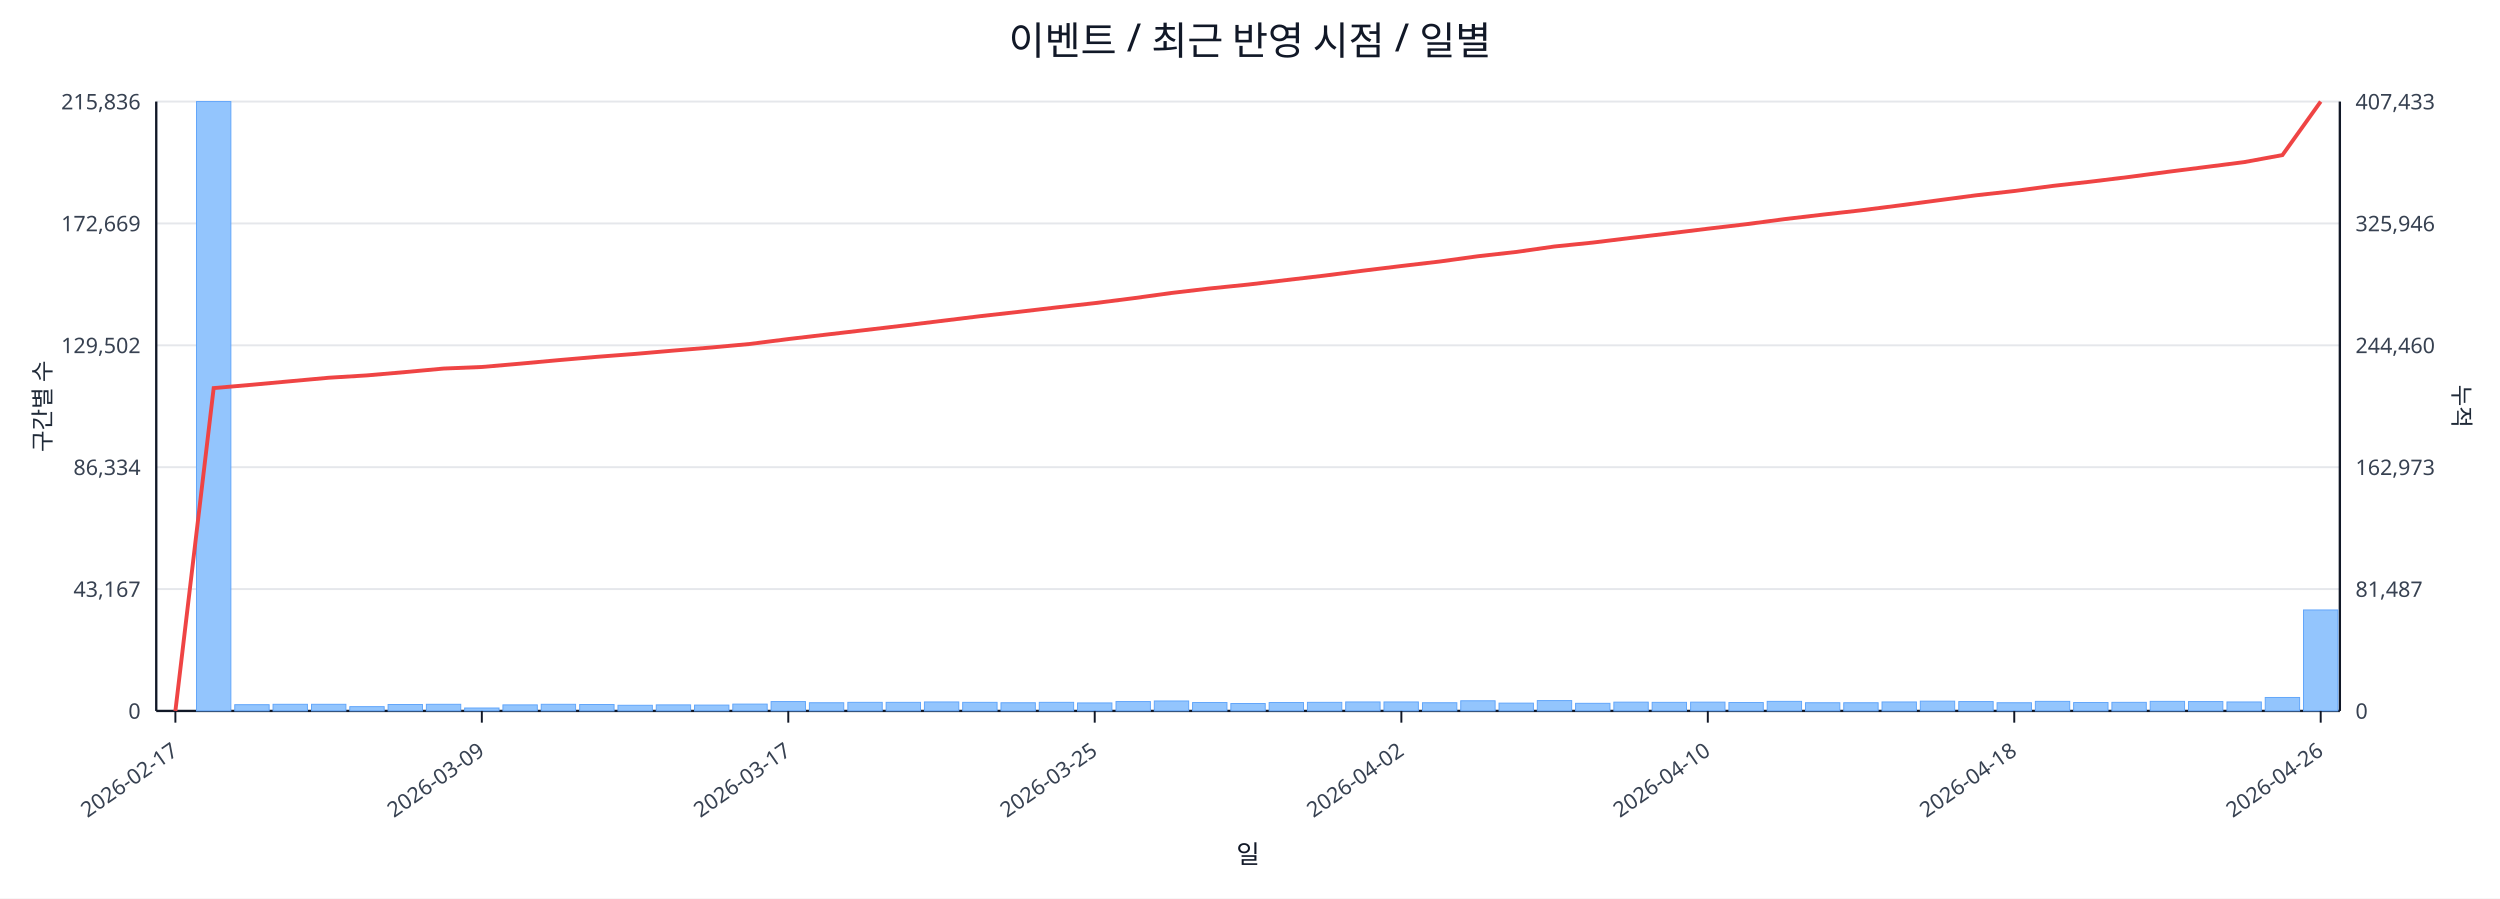
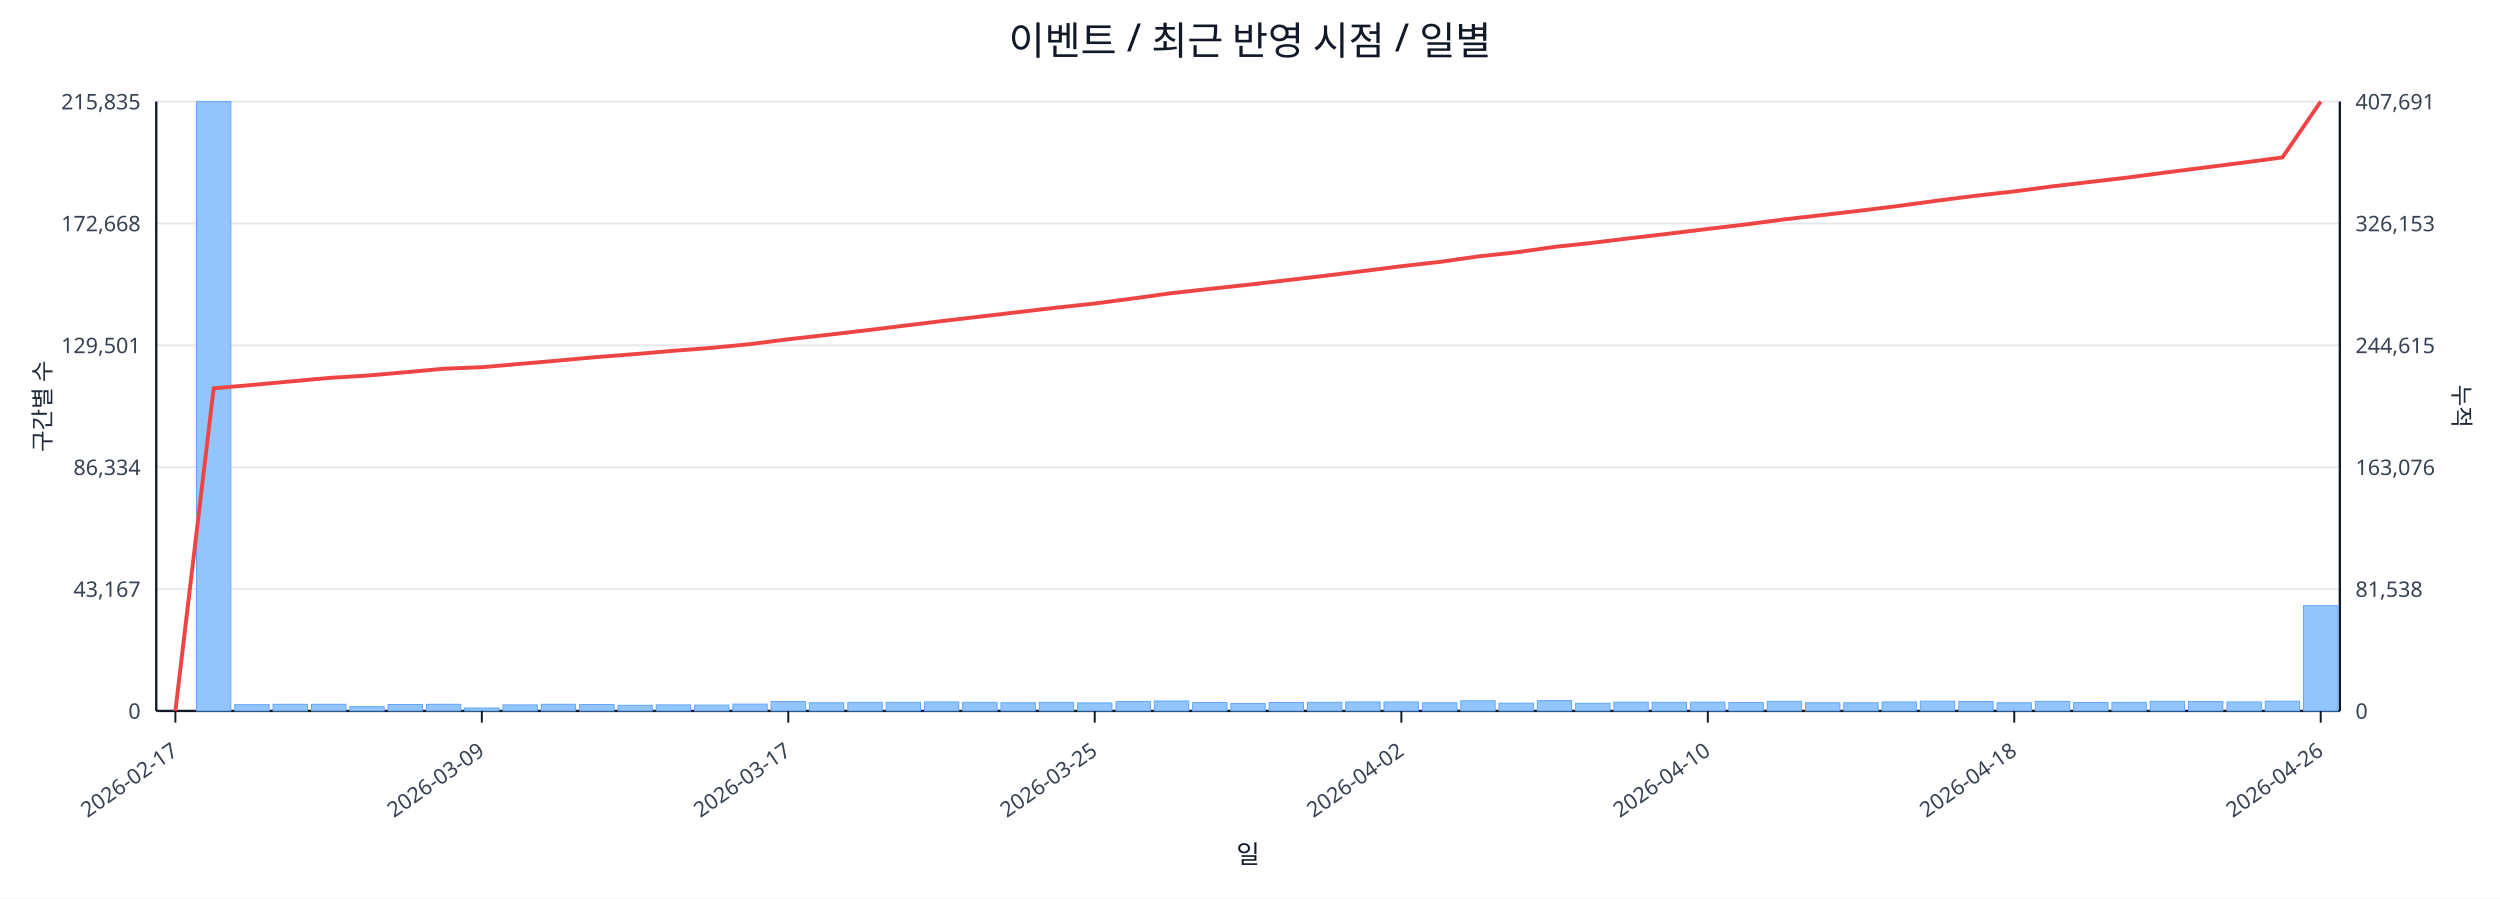
<svg xmlns="http://www.w3.org/2000/svg" width="1280" height="460" viewBox="0 0 1280 460">
  <rect x="0" y="0" width="100%" height="100%" fill="#ffffff" />
  <text x="640.0" y="28" font-size="20" text-anchor="middle" font-family="sans-serif" fill="#111827">이벤트 / 최근 반영 시점 / 일별</text>
  <line x1="80.0" y1="52.0" x2="1198.0" y2="52.0" stroke="#e5e7eb" stroke-width="1" />
-   <text x="72.0" y="56.0" font-size="11" text-anchor="end" font-family="sans-serif" fill="#374151">215,836</text>
-   <text x="1206.0" y="56.0" font-size="11" text-anchor="start" font-family="sans-serif" fill="#374151">407,433</text>
+   <text x="72.0" y="56.0" font-size="11" text-anchor="end" font-family="sans-serif" fill="#374151">215,835</text>
+   <text x="1206.0" y="56.0" font-size="11" text-anchor="start" font-family="sans-serif" fill="#374151">407,691</text>
  <line x1="80.0" y1="114.4" x2="1198.0" y2="114.4" stroke="#e5e7eb" stroke-width="1" />
-   <text x="72.0" y="118.4" font-size="11" text-anchor="end" font-family="sans-serif" fill="#374151">172,669</text>
-   <text x="1206.0" y="118.4" font-size="11" text-anchor="start" font-family="sans-serif" fill="#374151">325,946</text>
+   <text x="72.0" y="118.4" font-size="11" text-anchor="end" font-family="sans-serif" fill="#374151">172,668</text>
+   <text x="1206.0" y="118.4" font-size="11" text-anchor="start" font-family="sans-serif" fill="#374151">326,153</text>
  <line x1="80.0" y1="176.8" x2="1198.0" y2="176.8" stroke="#e5e7eb" stroke-width="1" />
-   <text x="72.0" y="180.8" font-size="11" text-anchor="end" font-family="sans-serif" fill="#374151">129,502</text>
-   <text x="1206.0" y="180.8" font-size="11" text-anchor="start" font-family="sans-serif" fill="#374151">244,460</text>
+   <text x="72.0" y="180.8" font-size="11" text-anchor="end" font-family="sans-serif" fill="#374151">129,501</text>
+   <text x="1206.0" y="180.8" font-size="11" text-anchor="start" font-family="sans-serif" fill="#374151">244,615</text>
  <line x1="80.0" y1="239.2" x2="1198.0" y2="239.2" stroke="#e5e7eb" stroke-width="1" />
  <text x="72.0" y="243.2" font-size="11" text-anchor="end" font-family="sans-serif" fill="#374151">86,334</text>
-   <text x="1206.0" y="243.2" font-size="11" text-anchor="start" font-family="sans-serif" fill="#374151">162,973</text>
+   <text x="1206.0" y="243.2" font-size="11" text-anchor="start" font-family="sans-serif" fill="#374151">163,076</text>
  <line x1="80.0" y1="301.6" x2="1198.0" y2="301.6" stroke="#e5e7eb" stroke-width="1" />
  <text x="72.0" y="305.6" font-size="11" text-anchor="end" font-family="sans-serif" fill="#374151">43,167</text>
-   <text x="1206.0" y="305.6" font-size="11" text-anchor="start" font-family="sans-serif" fill="#374151">81,487</text>
+   <text x="1206.0" y="305.6" font-size="11" text-anchor="start" font-family="sans-serif" fill="#374151">81,538</text>
  <line x1="80.0" y1="364.0" x2="1198.0" y2="364.0" stroke="#e5e7eb" stroke-width="1" />
  <text x="72.0" y="368.0" font-size="11" text-anchor="end" font-family="sans-serif" fill="#374151">0</text>
  <text x="1206.0" y="368.0" font-size="11" text-anchor="start" font-family="sans-serif" fill="#374151">0</text>
  <line x1="80.0" y1="364.0" x2="1198.0" y2="364.0" stroke="#111827" stroke-width="1.2" />
  <line x1="80.0" y1="52.0" x2="80.0" y2="364.0" stroke="#111827" stroke-width="1.2" />
  <line x1="1198.0" y1="52.0" x2="1198.0" y2="364.0" stroke="#111827" stroke-width="1.2" />
  <rect x="81.0" y="364.0" width="17.6" height="0.0" fill="#93c5fd" stroke="#60a5fa" stroke-width="0.5" />
  <rect x="100.6" y="52.0" width="17.6" height="312.0" fill="#93c5fd" stroke="#60a5fa" stroke-width="0.5" />
  <rect x="120.2" y="360.8" width="17.6" height="3.2" fill="#93c5fd" stroke="#60a5fa" stroke-width="0.5" />
  <rect x="139.8" y="360.6" width="17.6" height="3.4" fill="#93c5fd" stroke="#60a5fa" stroke-width="0.5" />
  <rect x="159.5" y="360.6" width="17.6" height="3.4" fill="#93c5fd" stroke="#60a5fa" stroke-width="0.5" />
  <rect x="179.1" y="361.8" width="17.6" height="2.2" fill="#93c5fd" stroke="#60a5fa" stroke-width="0.5" />
  <rect x="198.7" y="360.7" width="17.6" height="3.3" fill="#93c5fd" stroke="#60a5fa" stroke-width="0.5" />
  <rect x="218.3" y="360.6" width="17.6" height="3.4" fill="#93c5fd" stroke="#60a5fa" stroke-width="0.5" />
  <rect x="237.9" y="362.5" width="17.6" height="1.5" fill="#93c5fd" stroke="#60a5fa" stroke-width="0.5" />
  <rect x="257.5" y="360.9" width="17.6" height="3.1" fill="#93c5fd" stroke="#60a5fa" stroke-width="0.5" />
  <rect x="277.1" y="360.6" width="17.6" height="3.4" fill="#93c5fd" stroke="#60a5fa" stroke-width="0.5" />
  <rect x="296.8" y="360.7" width="17.6" height="3.3" fill="#93c5fd" stroke="#60a5fa" stroke-width="0.5" />
  <rect x="316.4" y="361.1" width="17.6" height="2.9" fill="#93c5fd" stroke="#60a5fa" stroke-width="0.5" />
  <rect x="336.0" y="360.9" width="17.6" height="3.1" fill="#93c5fd" stroke="#60a5fa" stroke-width="0.5" />
  <rect x="355.6" y="361.0" width="17.6" height="3.0" fill="#93c5fd" stroke="#60a5fa" stroke-width="0.5" />
  <rect x="375.2" y="360.5" width="17.6" height="3.5" fill="#93c5fd" stroke="#60a5fa" stroke-width="0.5" />
  <rect x="394.8" y="359.2" width="17.6" height="4.8" fill="#93c5fd" stroke="#60a5fa" stroke-width="0.5" />
  <rect x="414.4" y="359.8" width="17.6" height="4.2" fill="#93c5fd" stroke="#60a5fa" stroke-width="0.5" />
  <rect x="434.1" y="359.6" width="17.6" height="4.4" fill="#93c5fd" stroke="#60a5fa" stroke-width="0.5" />
  <rect x="453.7" y="359.6" width="17.6" height="4.4" fill="#93c5fd" stroke="#60a5fa" stroke-width="0.5" />
  <rect x="473.3" y="359.4" width="17.6" height="4.6" fill="#93c5fd" stroke="#60a5fa" stroke-width="0.5" />
  <rect x="492.9" y="359.6" width="17.6" height="4.4" fill="#93c5fd" stroke="#60a5fa" stroke-width="0.5" />
  <rect x="512.5" y="359.8" width="17.6" height="4.2" fill="#93c5fd" stroke="#60a5fa" stroke-width="0.5" />
  <rect x="532.1" y="359.6" width="17.6" height="4.4" fill="#93c5fd" stroke="#60a5fa" stroke-width="0.5" />
  <rect x="551.7" y="359.9" width="17.6" height="4.1" fill="#93c5fd" stroke="#60a5fa" stroke-width="0.5" />
  <rect x="571.4" y="359.2" width="17.6" height="4.8" fill="#93c5fd" stroke="#60a5fa" stroke-width="0.5" />
  <rect x="591.0" y="358.9" width="17.6" height="5.1" fill="#93c5fd" stroke="#60a5fa" stroke-width="0.5" />
  <rect x="610.6" y="359.7" width="17.6" height="4.3" fill="#93c5fd" stroke="#60a5fa" stroke-width="0.5" />
  <rect x="630.2" y="360.2" width="17.6" height="3.8" fill="#93c5fd" stroke="#60a5fa" stroke-width="0.5" />
  <rect x="649.8" y="359.7" width="17.6" height="4.3" fill="#93c5fd" stroke="#60a5fa" stroke-width="0.5" />
  <rect x="669.4" y="359.6" width="17.6" height="4.4" fill="#93c5fd" stroke="#60a5fa" stroke-width="0.5" />
  <rect x="689.0" y="359.4" width="17.6" height="4.6" fill="#93c5fd" stroke="#60a5fa" stroke-width="0.5" />
  <rect x="708.6" y="359.4" width="17.6" height="4.6" fill="#93c5fd" stroke="#60a5fa" stroke-width="0.5" />
  <rect x="728.3" y="359.8" width="17.6" height="4.2" fill="#93c5fd" stroke="#60a5fa" stroke-width="0.5" />
  <rect x="747.9" y="358.8" width="17.6" height="5.2" fill="#93c5fd" stroke="#60a5fa" stroke-width="0.5" />
  <rect x="767.5" y="360.0" width="17.6" height="4.0" fill="#93c5fd" stroke="#60a5fa" stroke-width="0.5" />
  <rect x="787.1" y="358.7" width="17.6" height="5.3" fill="#93c5fd" stroke="#60a5fa" stroke-width="0.5" />
  <rect x="806.7" y="360.1" width="17.6" height="3.9" fill="#93c5fd" stroke="#60a5fa" stroke-width="0.5" />
  <rect x="826.3" y="359.5" width="17.6" height="4.5" fill="#93c5fd" stroke="#60a5fa" stroke-width="0.5" />
  <rect x="845.9" y="359.6" width="17.6" height="4.4" fill="#93c5fd" stroke="#60a5fa" stroke-width="0.5" />
  <rect x="865.6" y="359.5" width="17.6" height="4.5" fill="#93c5fd" stroke="#60a5fa" stroke-width="0.5" />
  <rect x="885.2" y="359.7" width="17.6" height="4.3" fill="#93c5fd" stroke="#60a5fa" stroke-width="0.5" />
  <rect x="904.8" y="359.1" width="17.6" height="4.9" fill="#93c5fd" stroke="#60a5fa" stroke-width="0.5" />
  <rect x="924.4" y="359.8" width="17.6" height="4.2" fill="#93c5fd" stroke="#60a5fa" stroke-width="0.5" />
  <rect x="944.0" y="359.8" width="17.6" height="4.2" fill="#93c5fd" stroke="#60a5fa" stroke-width="0.5" />
  <rect x="963.6" y="359.4" width="17.6" height="4.6" fill="#93c5fd" stroke="#60a5fa" stroke-width="0.5" />
  <rect x="983.2" y="359.0" width="17.6" height="5.0" fill="#93c5fd" stroke="#60a5fa" stroke-width="0.5" />
  <rect x="1002.9" y="359.2" width="17.6" height="4.8" fill="#93c5fd" stroke="#60a5fa" stroke-width="0.5" />
  <rect x="1022.5" y="359.8" width="17.6" height="4.2" fill="#93c5fd" stroke="#60a5fa" stroke-width="0.5" />
  <rect x="1042.1" y="359.1" width="17.6" height="4.9" fill="#93c5fd" stroke="#60a5fa" stroke-width="0.5" />
  <rect x="1061.7" y="359.7" width="17.6" height="4.3" fill="#93c5fd" stroke="#60a5fa" stroke-width="0.5" />
  <rect x="1081.3" y="359.6" width="17.6" height="4.4" fill="#93c5fd" stroke="#60a5fa" stroke-width="0.5" />
  <rect x="1100.9" y="359.1" width="17.6" height="4.9" fill="#93c5fd" stroke="#60a5fa" stroke-width="0.5" />
  <rect x="1120.5" y="359.2" width="17.6" height="4.8" fill="#93c5fd" stroke="#60a5fa" stroke-width="0.5" />
  <rect x="1140.2" y="359.4" width="17.6" height="4.6" fill="#93c5fd" stroke="#60a5fa" stroke-width="0.5" />
-   <rect x="1159.8" y="357.1" width="17.6" height="6.9" fill="#93c5fd" stroke="#60a5fa" stroke-width="0.5" />
-   <rect x="1179.4" y="312.3" width="17.6" height="51.7" fill="#93c5fd" stroke="#60a5fa" stroke-width="0.5" />
-   <polyline fill="none" stroke="#ef4444" stroke-width="2" points="89.8,364.0 109.4,198.7 129.0,197.0 148.6,195.2 168.3,193.4 187.9,192.2 207.5,190.5 227.1,188.7 246.7,187.9 266.3,186.2 285.9,184.4 305.6,182.7 325.2,181.2 344.8,179.5 364.4,177.9 384.0,176.1 403.6,173.6 423.2,171.3 442.9,169.0 462.5,166.7 482.1,164.3 501.7,161.9 521.3,159.7 540.9,157.4 560.5,155.2 580.2,152.7 599.8,150.0 619.4,147.7 639.0,145.7 658.6,143.4 678.2,141.1 697.8,138.6 717.5,136.2 737.1,133.9 756.7,131.2 776.3,129.0 795.9,126.2 815.5,124.2 835.1,121.8 854.8,119.5 874.4,117.1 894.0,114.8 913.6,112.2 933.2,109.9 952.8,107.7 972.4,105.2 992.1,102.6 1011.7,100.0 1031.3,97.8 1050.9,95.2 1070.5,93.0 1090.1,90.6 1109.7,88.0 1129.4,85.5 1149.0,83.0 1168.6,79.4 1188.2,52.0" />
+   <rect x="1159.8" y="359.0" width="17.6" height="5.0" fill="#93c5fd" stroke="#60a5fa" stroke-width="0.5" />
+   <rect x="1179.4" y="310.1" width="17.6" height="53.9" fill="#93c5fd" stroke="#60a5fa" stroke-width="0.5" />
+   <polyline fill="none" stroke="#ef4444" stroke-width="2" points="89.8,364.0 109.4,198.8 129.0,197.1 148.6,195.3 168.3,193.5 187.9,192.3 207.5,190.6 227.1,188.8 246.7,188.0 266.3,186.3 285.9,184.6 305.6,182.8 325.2,181.3 344.8,179.6 364.4,178.1 384.0,176.2 403.6,173.7 423.2,171.5 442.9,169.2 462.5,166.8 482.1,164.4 501.7,162.1 521.3,159.8 540.9,157.5 560.5,155.4 580.2,152.8 599.8,150.1 619.4,147.9 639.0,145.8 658.6,143.5 678.2,141.2 697.8,138.8 717.5,136.3 737.1,134.1 756.7,131.3 776.3,129.2 795.9,126.4 815.5,124.3 835.1,121.9 854.8,119.6 874.4,117.2 894.0,114.9 913.6,112.3 933.2,110.1 952.8,107.8 972.4,105.4 992.1,102.7 1011.7,100.2 1031.3,98.0 1050.9,95.4 1070.5,93.1 1090.1,90.8 1109.7,88.2 1129.4,85.7 1149.0,83.2 1168.6,80.6 1188.2,52.0" />
  <line x1="89.8" y1="364.0" x2="89.8" y2="370.0" stroke="#111827" stroke-width="1" />
  <text x="91.8" y="386.0" font-size="11" text-anchor="end" transform="rotate(-35 91.8 386.0)" font-family="sans-serif" fill="#374151">2026-02-17</text>
  <line x1="246.7" y1="364.0" x2="246.7" y2="370.0" stroke="#111827" stroke-width="1" />
  <text x="248.7" y="386.0" font-size="11" text-anchor="end" transform="rotate(-35 248.7 386.0)" font-family="sans-serif" fill="#374151">2026-03-09</text>
  <line x1="403.6" y1="364.0" x2="403.6" y2="370.0" stroke="#111827" stroke-width="1" />
  <text x="405.6" y="386.0" font-size="11" text-anchor="end" transform="rotate(-35 405.6 386.0)" font-family="sans-serif" fill="#374151">2026-03-17</text>
  <line x1="560.5" y1="364.0" x2="560.5" y2="370.0" stroke="#111827" stroke-width="1" />
  <text x="562.5" y="386.0" font-size="11" text-anchor="end" transform="rotate(-35 562.5 386.0)" font-family="sans-serif" fill="#374151">2026-03-25</text>
  <line x1="717.5" y1="364.0" x2="717.5" y2="370.0" stroke="#111827" stroke-width="1" />
  <text x="719.5" y="386.0" font-size="11" text-anchor="end" transform="rotate(-35 719.5 386.0)" font-family="sans-serif" fill="#374151">2026-04-02</text>
  <line x1="874.4" y1="364.0" x2="874.4" y2="370.0" stroke="#111827" stroke-width="1" />
  <text x="876.4" y="386.0" font-size="11" text-anchor="end" transform="rotate(-35 876.4 386.0)" font-family="sans-serif" fill="#374151">2026-04-10</text>
  <line x1="1031.3" y1="364.0" x2="1031.3" y2="370.0" stroke="#111827" stroke-width="1" />
  <text x="1033.3" y="386.0" font-size="11" text-anchor="end" transform="rotate(-35 1033.3 386.0)" font-family="sans-serif" fill="#374151">2026-04-18</text>
  <line x1="1188.2" y1="364.0" x2="1188.2" y2="370.0" stroke="#111827" stroke-width="1" />
  <text x="1190.2" y="386.0" font-size="11" text-anchor="end" transform="rotate(-35 1190.2 386.0)" font-family="sans-serif" fill="#374151">2026-04-26</text>
  <text x="26" y="208.0" font-size="12" transform="rotate(-90 26 208.0)" text-anchor="middle" font-family="sans-serif" fill="#1f2937">구간별 수</text>
  <text x="1256.0" y="208.0" font-size="12" transform="rotate(90 1256.0 208.0)" text-anchor="middle" font-family="sans-serif" fill="#1f2937">누적</text>
  <text x="639.0" y="442.0" font-size="13" text-anchor="middle" font-family="sans-serif" fill="#111827">일</text>
</svg>
